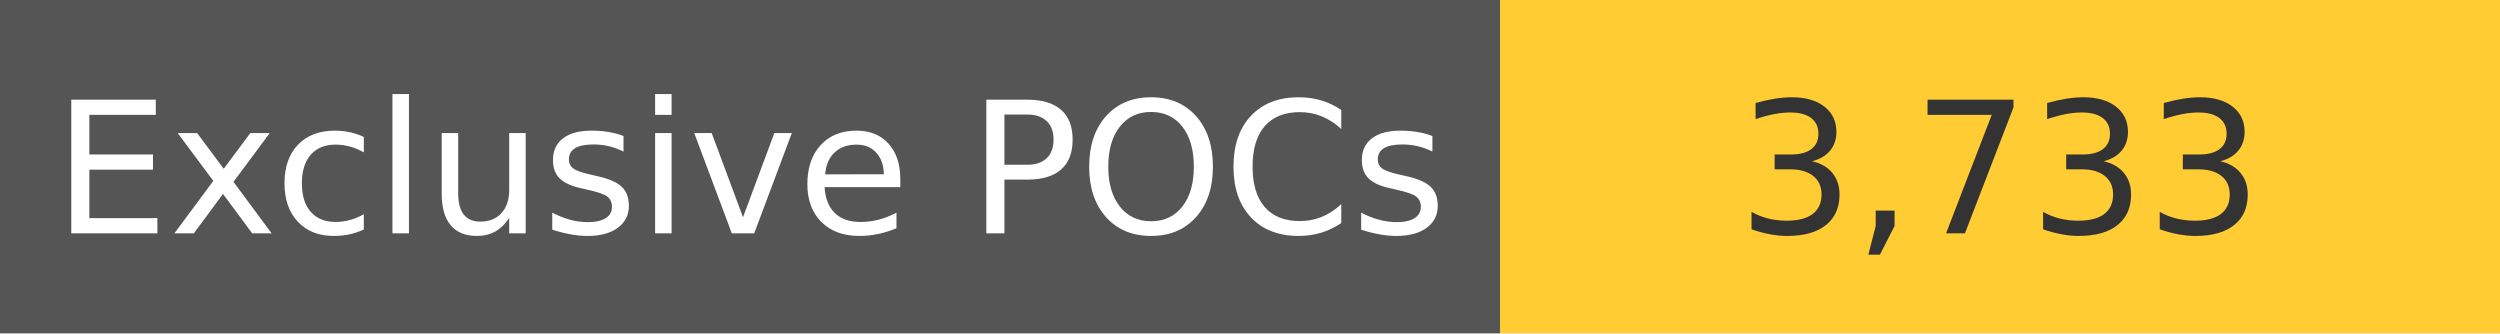
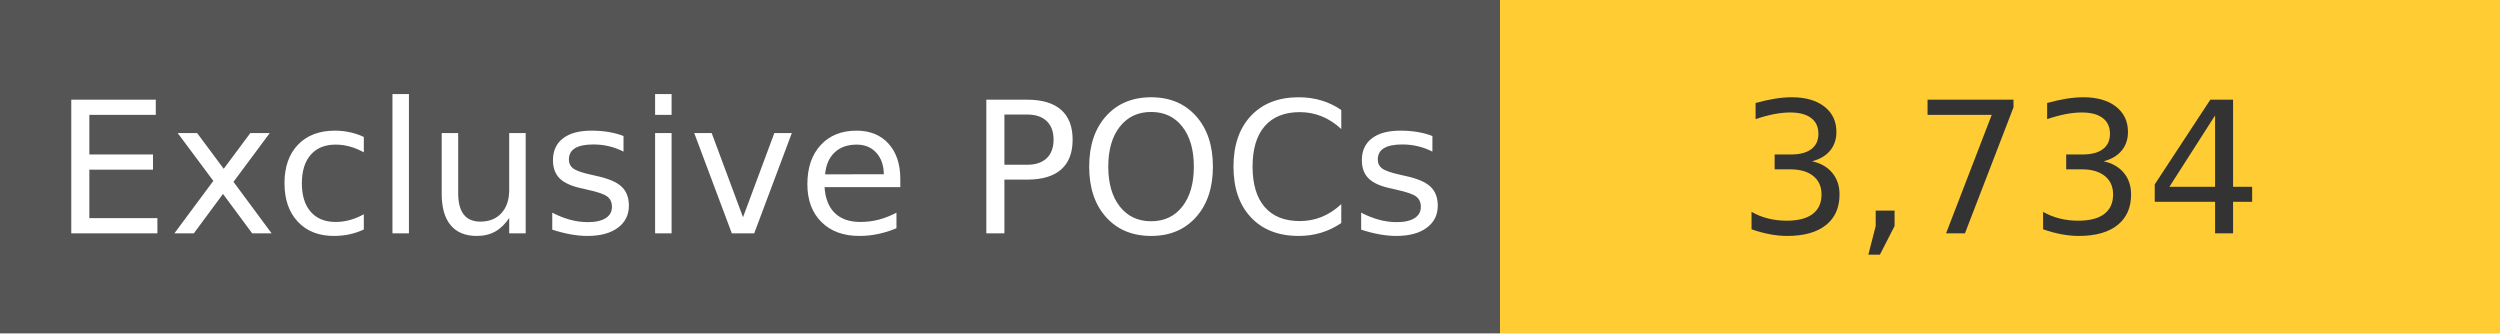
<svg xmlns="http://www.w3.org/2000/svg" width="150" height="20" role="img">
  <linearGradient id="s" x2="0" y2="100%">
    <stop offset="0" stop-color="#bbb" stop-opacity=".1" />
    <stop offset="1" stop-opacity=".1" />
  </linearGradient>
  <g>
    <rect width="90" height="20" fill="#555" />
    <rect x="90" width="267" height="20" fill="#ffcc33" />
  </g>
  <g fill="#fff" text-anchor="middle" font-family="Verdana,Geneva,DejaVu Sans,sans-serif" text-rendering="geometricPrecision" font-size="110">
    <text x="450" y="140" transform="scale(.1)" fill="#fff">
            Exclusive POCs
        </text>
    <text x="1200" y="140" transform="scale(.1)" fill="#333">
-             3,733
+             3,734
        </text>
  </g>
</svg>
